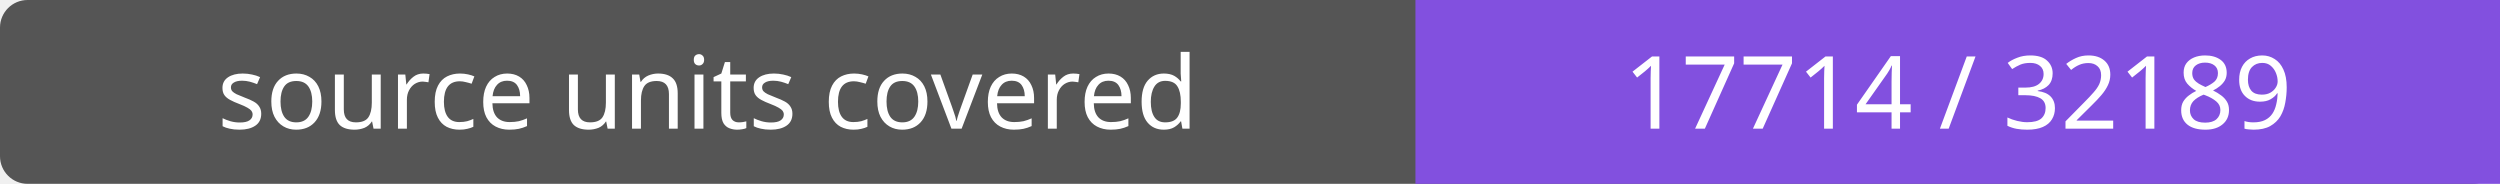
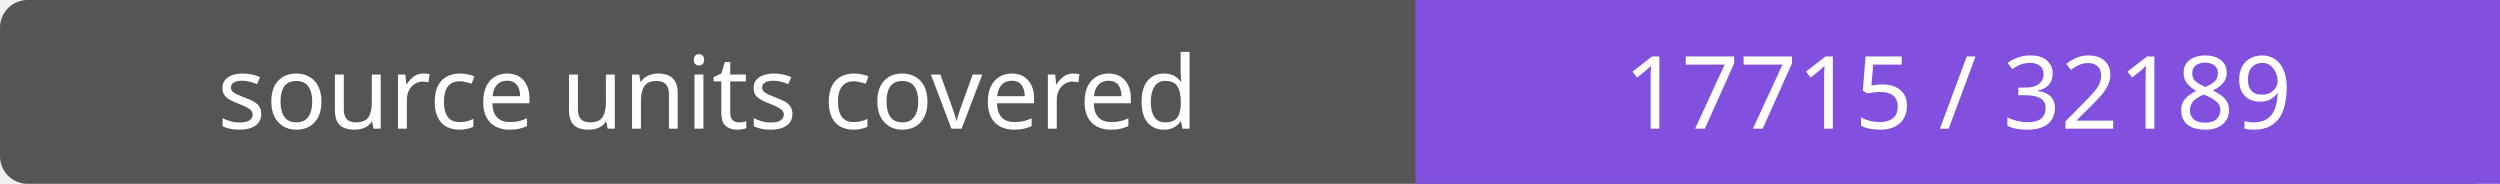
- <svg xmlns="http://www.w3.org/2000/svg" width="272" height="20" role="img" aria-label="source units covered: 17714 / 32189">
+ <svg xmlns="http://www.w3.org/2000/svg" width="272" height="20" role="img" aria-label="source units covered: 17715 / 32189">
  <rect width="272" height="20" rx="3" fill="#555" />
  <path fill="#8250df" d="M154 0h118v20H154z" />
  <g fill="#fff" text-anchor="middle" font-family="Verdana,sans-serif" font-size="11">
    <text x="77.0" y="14">source units covered</text>
-     <text x="213.0" y="14">17714 / 32189</text>
+     <text x="213.0" y="14">17715 / 32189</text>
  </g>
</svg>
